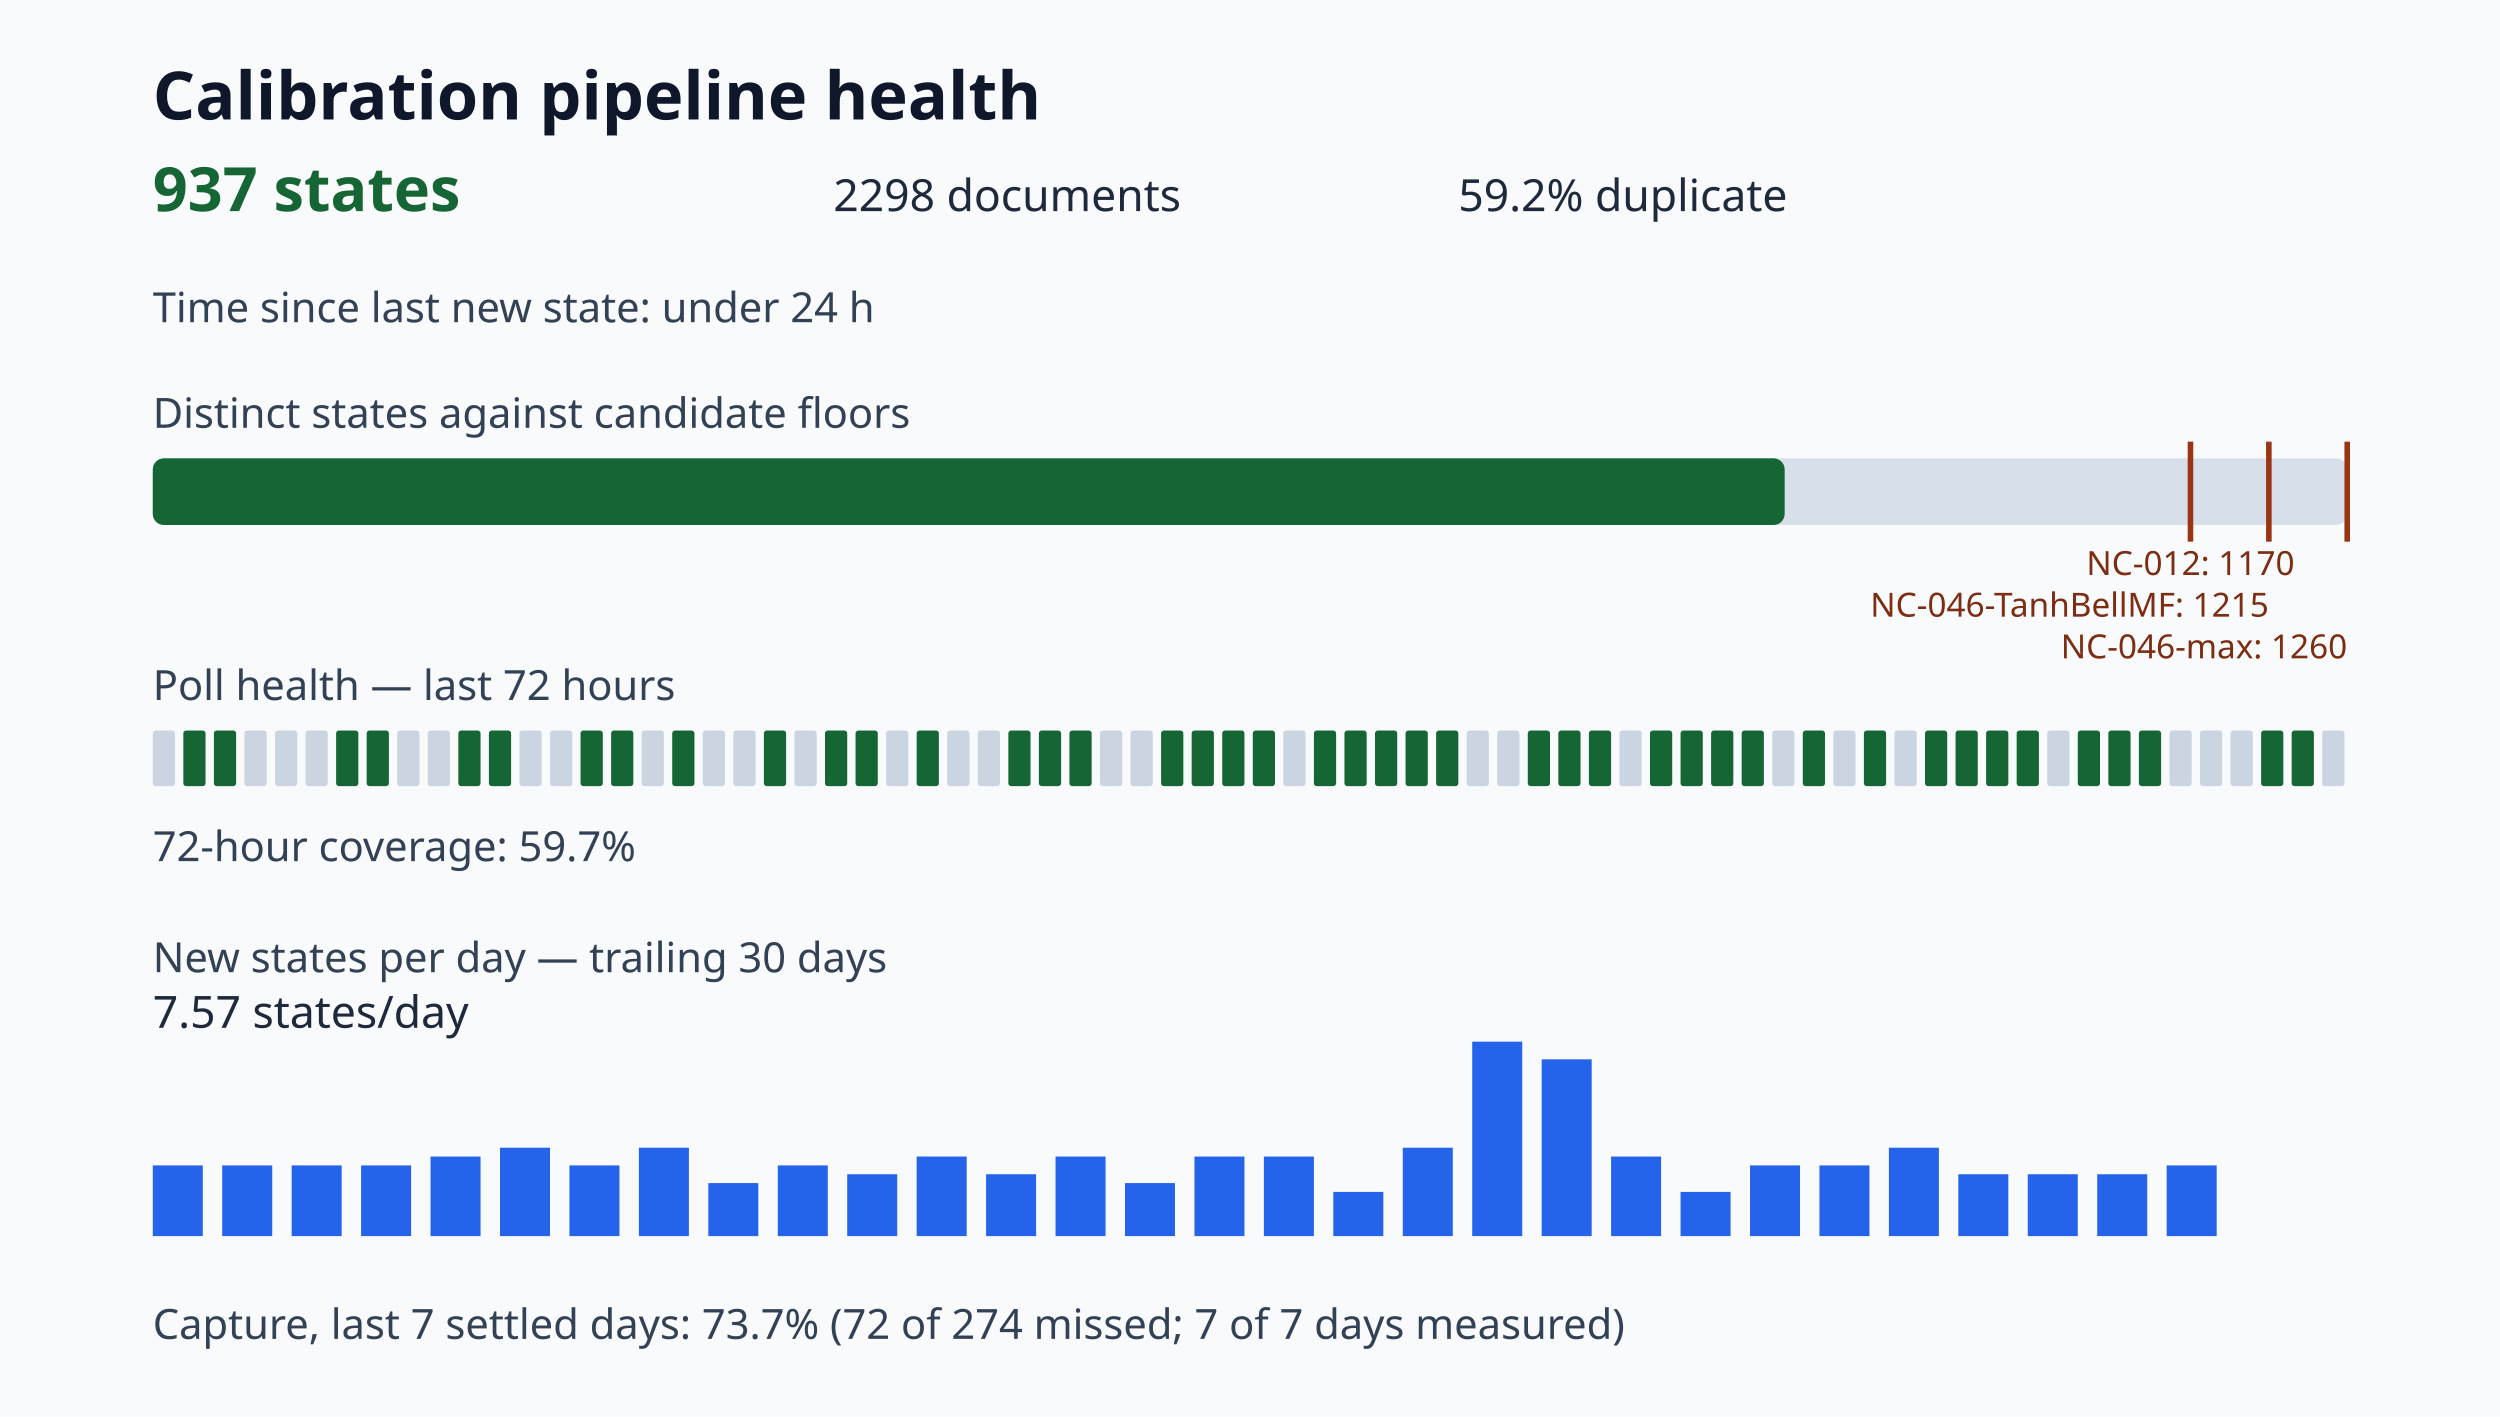
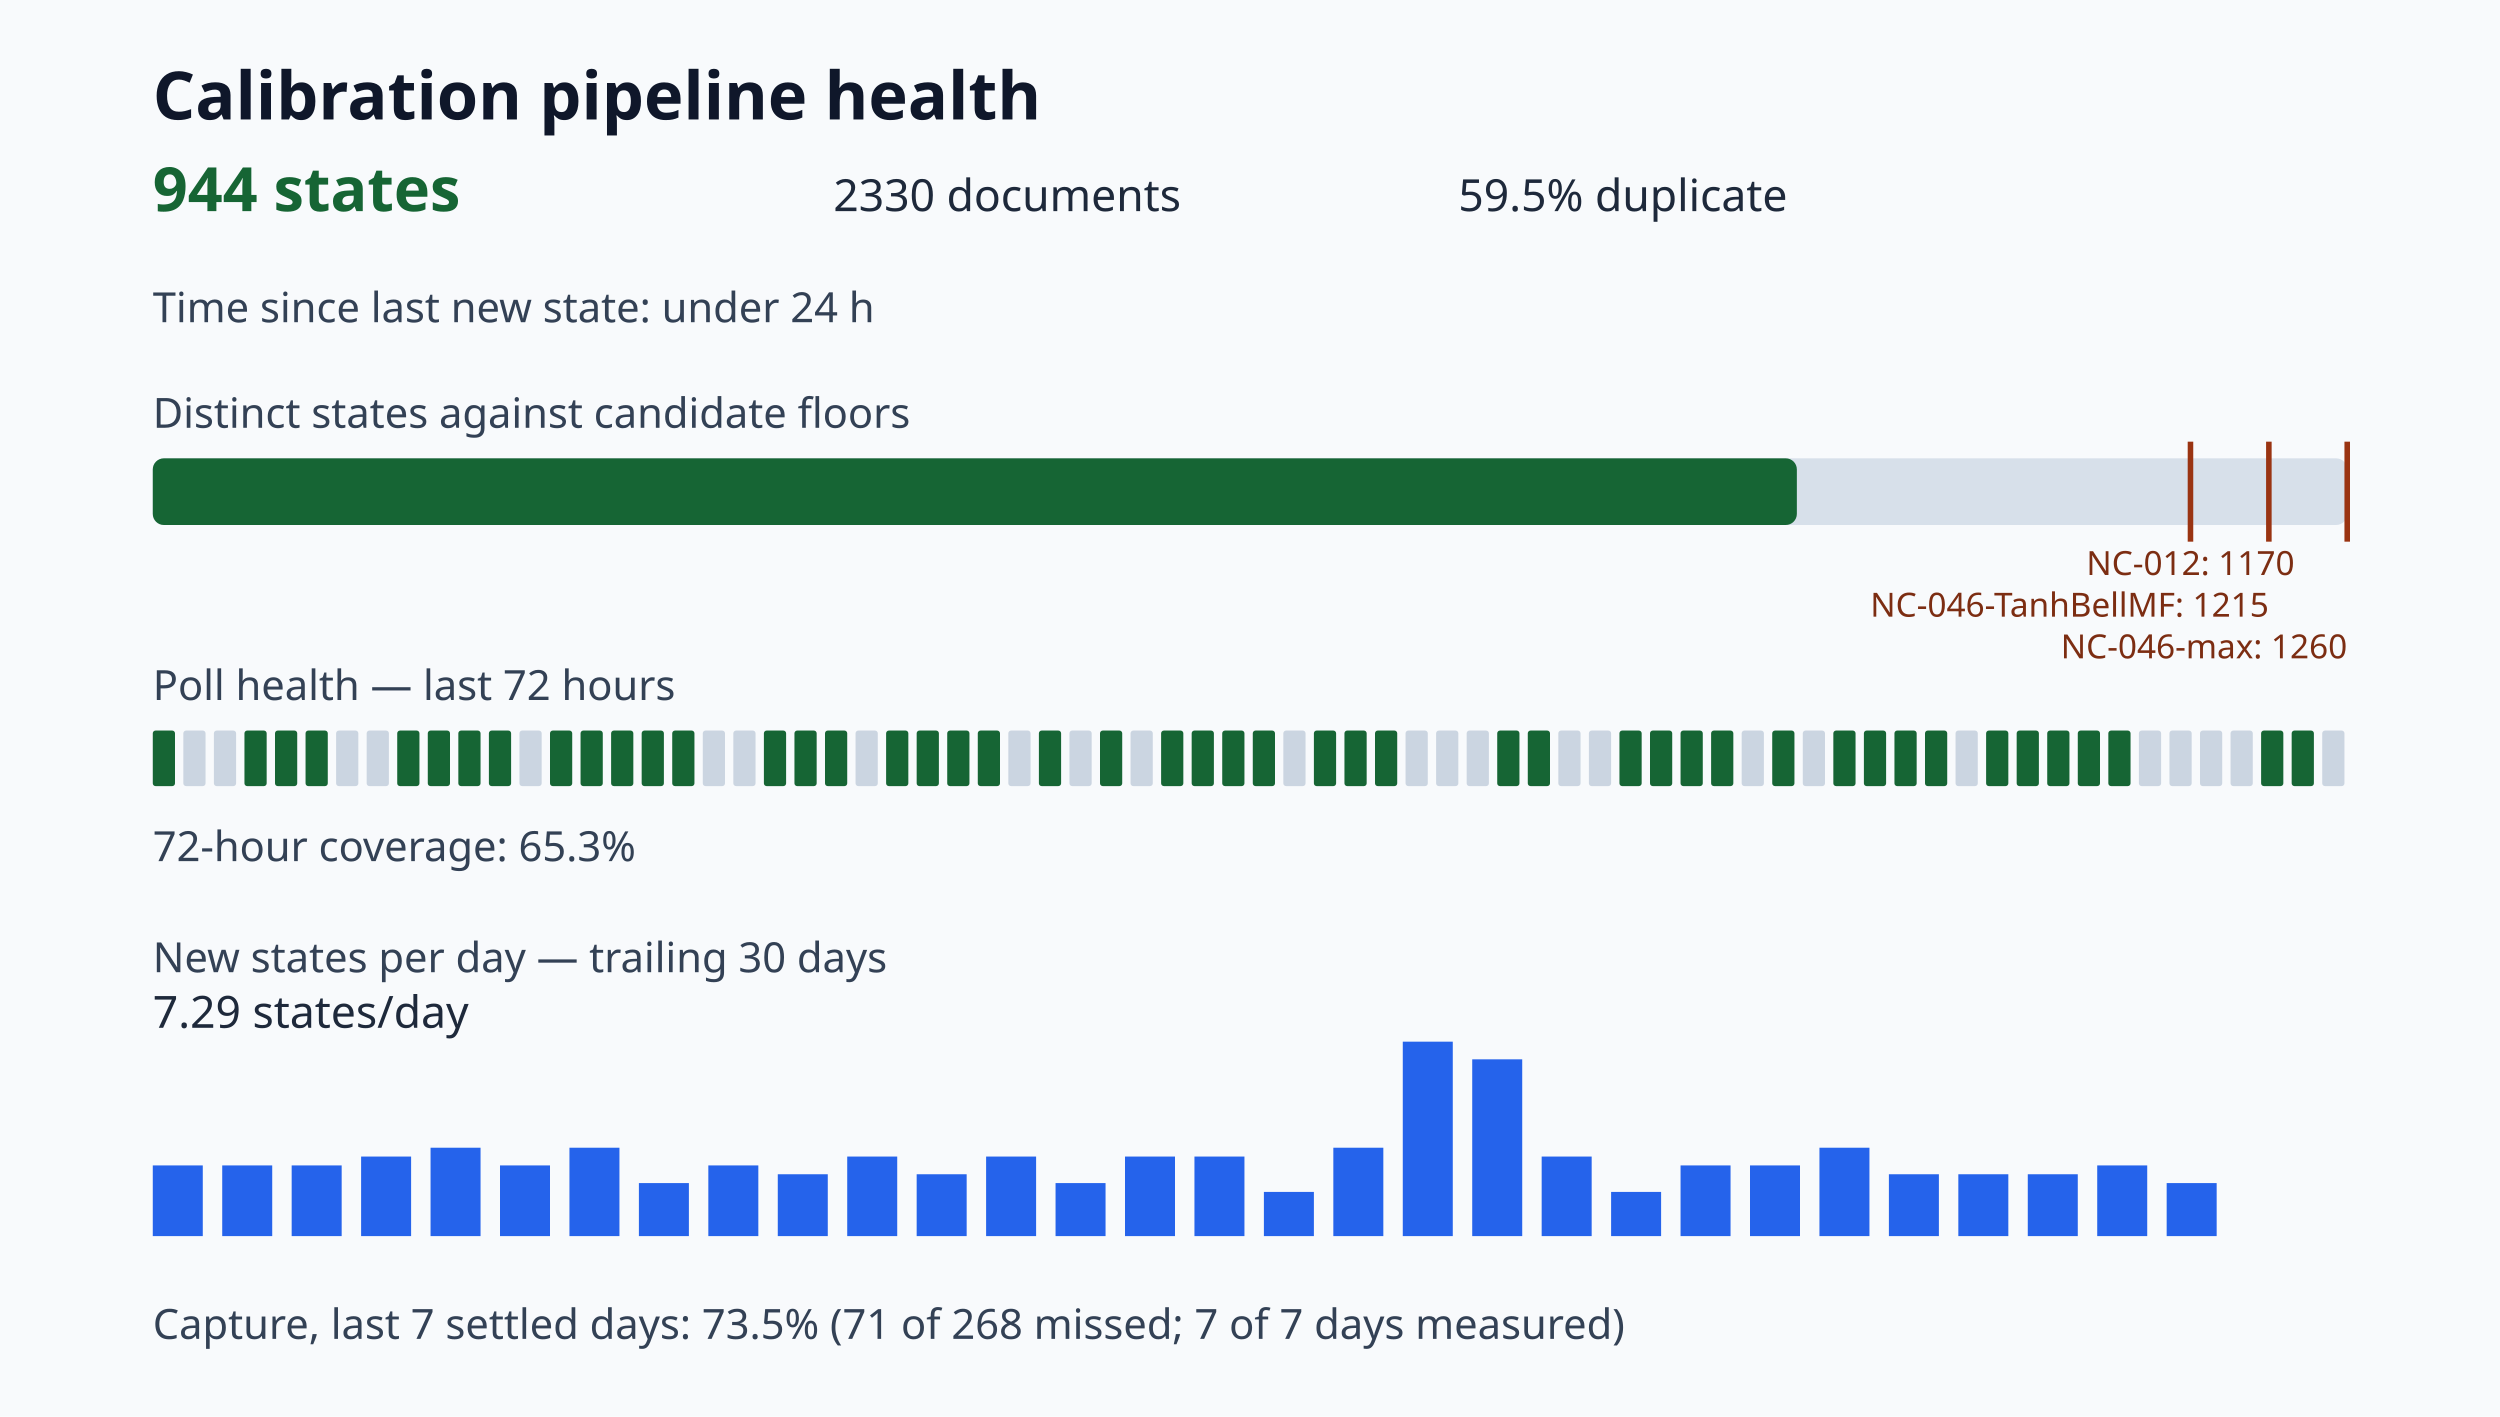
<svg xmlns="http://www.w3.org/2000/svg" viewBox="0 0 900 510" role="img" aria-label="Calibration pipeline health dashboard">
  <style>.title{font:700 24px sans-serif;fill:#0f172a}.value{font:700 22px sans-serif;fill:#166534}.metric{font:16px sans-serif;fill:#1e293b}.label{font:15px sans-serif;fill:#334155}.tiny{font:12px sans-serif;fill:#7c2d12}</style>
  <rect width="100%" height="100%" fill="#f8fafc" />
  <text x="55" y="43" class="title">Calibration pipeline health</text>
-   <text x="55" y="76" class="value">937 states</text>
-   <text x="300" y="76" class="metric">2298 documents</text>
-   <text x="525" y="76" class="metric">59.2% duplicate</text>
+   <text x="55" y="76" class="value">944 states</text>
+   <text x="300" y="76" class="metric">2330 documents</text>
+   <text x="525" y="76" class="metric">59.5% duplicate</text>
  <text x="55" y="116" class="label">Time since last new state: under 24 h</text>
  <text x="55" y="154" class="label">Distinct states against candidate floors</text>
  <rect x="55" y="165" width="790" height="24" rx="4" fill="#d7e0ea" />
-   <rect x="55" y="165" width="587.48" height="24" rx="4" fill="#166534" />
+   <rect x="55" y="165" width="591.87" height="24" rx="4" fill="#166534" />
  <path d="M788.57 159v36" stroke="#9a3412" stroke-width="2" />
  <text x="788.57" y="207" class="tiny" text-anchor="middle">NC-012: 1170</text>
  <path d="M816.79 159v36" stroke="#9a3412" stroke-width="2" />
  <text x="816.79" y="222" class="tiny" text-anchor="end">NC-046-TanhBellMF: 1215</text>
  <path d="M845.00 159v36" stroke="#9a3412" stroke-width="2" />
  <text x="845.00" y="237" class="tiny" text-anchor="end">NC-046-max: 1260</text>
  <text x="55" y="252" class="label">Poll health — last 72 hours</text>
-   <rect x="55" y="263" width="8" height="20" rx="1" fill="#cbd5e1" />
-   <rect x="66" y="263" width="8" height="20" rx="1" fill="#166534" />
-   <rect x="77" y="263" width="8" height="20" rx="1" fill="#166534" />
-   <rect x="88" y="263" width="8" height="20" rx="1" fill="#cbd5e1" />
-   <rect x="99" y="263" width="8" height="20" rx="1" fill="#cbd5e1" />
-   <rect x="110" y="263" width="8" height="20" rx="1" fill="#cbd5e1" />
-   <rect x="121" y="263" width="8" height="20" rx="1" fill="#166534" />
-   <rect x="132" y="263" width="8" height="20" rx="1" fill="#166534" />
-   <rect x="143" y="263" width="8" height="20" rx="1" fill="#cbd5e1" />
-   <rect x="154" y="263" width="8" height="20" rx="1" fill="#cbd5e1" />
+   <rect x="55" y="263" width="8" height="20" rx="1" fill="#166534" />
+   <rect x="66" y="263" width="8" height="20" rx="1" fill="#cbd5e1" />
+   <rect x="77" y="263" width="8" height="20" rx="1" fill="#cbd5e1" />
+   <rect x="88" y="263" width="8" height="20" rx="1" fill="#166534" />
+   <rect x="99" y="263" width="8" height="20" rx="1" fill="#166534" />
+   <rect x="110" y="263" width="8" height="20" rx="1" fill="#166534" />
+   <rect x="121" y="263" width="8" height="20" rx="1" fill="#cbd5e1" />
+   <rect x="132" y="263" width="8" height="20" rx="1" fill="#cbd5e1" />
+   <rect x="143" y="263" width="8" height="20" rx="1" fill="#166534" />
+   <rect x="154" y="263" width="8" height="20" rx="1" fill="#166534" />
  <rect x="165" y="263" width="8" height="20" rx="1" fill="#166534" />
  <rect x="176" y="263" width="8" height="20" rx="1" fill="#166534" />
  <rect x="187" y="263" width="8" height="20" rx="1" fill="#cbd5e1" />
-   <rect x="198" y="263" width="8" height="20" rx="1" fill="#cbd5e1" />
+   <rect x="198" y="263" width="8" height="20" rx="1" fill="#166534" />
  <rect x="209" y="263" width="8" height="20" rx="1" fill="#166534" />
  <rect x="220" y="263" width="8" height="20" rx="1" fill="#166534" />
-   <rect x="231" y="263" width="8" height="20" rx="1" fill="#cbd5e1" />
+   <rect x="231" y="263" width="8" height="20" rx="1" fill="#166534" />
  <rect x="242" y="263" width="8" height="20" rx="1" fill="#166534" />
  <rect x="253" y="263" width="8" height="20" rx="1" fill="#cbd5e1" />
  <rect x="264" y="263" width="8" height="20" rx="1" fill="#cbd5e1" />
  <rect x="275" y="263" width="8" height="20" rx="1" fill="#166534" />
-   <rect x="286" y="263" width="8" height="20" rx="1" fill="#cbd5e1" />
+   <rect x="286" y="263" width="8" height="20" rx="1" fill="#166534" />
  <rect x="297" y="263" width="8" height="20" rx="1" fill="#166534" />
-   <rect x="308" y="263" width="8" height="20" rx="1" fill="#166534" />
-   <rect x="319" y="263" width="8" height="20" rx="1" fill="#cbd5e1" />
+   <rect x="308" y="263" width="8" height="20" rx="1" fill="#cbd5e1" />
+   <rect x="319" y="263" width="8" height="20" rx="1" fill="#166534" />
  <rect x="330" y="263" width="8" height="20" rx="1" fill="#166534" />
-   <rect x="341" y="263" width="8" height="20" rx="1" fill="#cbd5e1" />
-   <rect x="352" y="263" width="8" height="20" rx="1" fill="#cbd5e1" />
-   <rect x="363" y="263" width="8" height="20" rx="1" fill="#166534" />
+   <rect x="341" y="263" width="8" height="20" rx="1" fill="#166534" />
+   <rect x="352" y="263" width="8" height="20" rx="1" fill="#166534" />
+   <rect x="363" y="263" width="8" height="20" rx="1" fill="#cbd5e1" />
  <rect x="374" y="263" width="8" height="20" rx="1" fill="#166534" />
-   <rect x="385" y="263" width="8" height="20" rx="1" fill="#166534" />
-   <rect x="396" y="263" width="8" height="20" rx="1" fill="#cbd5e1" />
+   <rect x="385" y="263" width="8" height="20" rx="1" fill="#cbd5e1" />
+   <rect x="396" y="263" width="8" height="20" rx="1" fill="#166534" />
  <rect x="407" y="263" width="8" height="20" rx="1" fill="#cbd5e1" />
  <rect x="418" y="263" width="8" height="20" rx="1" fill="#166534" />
  <rect x="429" y="263" width="8" height="20" rx="1" fill="#166534" />
  <rect x="440" y="263" width="8" height="20" rx="1" fill="#166534" />
  <rect x="451" y="263" width="8" height="20" rx="1" fill="#166534" />
  <rect x="462" y="263" width="8" height="20" rx="1" fill="#cbd5e1" />
  <rect x="473" y="263" width="8" height="20" rx="1" fill="#166534" />
  <rect x="484" y="263" width="8" height="20" rx="1" fill="#166534" />
  <rect x="495" y="263" width="8" height="20" rx="1" fill="#166534" />
-   <rect x="506" y="263" width="8" height="20" rx="1" fill="#166534" />
-   <rect x="517" y="263" width="8" height="20" rx="1" fill="#166534" />
+   <rect x="506" y="263" width="8" height="20" rx="1" fill="#cbd5e1" />
+   <rect x="517" y="263" width="8" height="20" rx="1" fill="#cbd5e1" />
  <rect x="528" y="263" width="8" height="20" rx="1" fill="#cbd5e1" />
-   <rect x="539" y="263" width="8" height="20" rx="1" fill="#cbd5e1" />
+   <rect x="539" y="263" width="8" height="20" rx="1" fill="#166534" />
  <rect x="550" y="263" width="8" height="20" rx="1" fill="#166534" />
-   <rect x="561" y="263" width="8" height="20" rx="1" fill="#166534" />
-   <rect x="572" y="263" width="8" height="20" rx="1" fill="#166534" />
-   <rect x="583" y="263" width="8" height="20" rx="1" fill="#cbd5e1" />
+   <rect x="561" y="263" width="8" height="20" rx="1" fill="#cbd5e1" />
+   <rect x="572" y="263" width="8" height="20" rx="1" fill="#cbd5e1" />
+   <rect x="583" y="263" width="8" height="20" rx="1" fill="#166534" />
  <rect x="594" y="263" width="8" height="20" rx="1" fill="#166534" />
  <rect x="605" y="263" width="8" height="20" rx="1" fill="#166534" />
  <rect x="616" y="263" width="8" height="20" rx="1" fill="#166534" />
-   <rect x="627" y="263" width="8" height="20" rx="1" fill="#166534" />
-   <rect x="638" y="263" width="8" height="20" rx="1" fill="#cbd5e1" />
-   <rect x="649" y="263" width="8" height="20" rx="1" fill="#166534" />
-   <rect x="660" y="263" width="8" height="20" rx="1" fill="#cbd5e1" />
+   <rect x="627" y="263" width="8" height="20" rx="1" fill="#cbd5e1" />
+   <rect x="638" y="263" width="8" height="20" rx="1" fill="#166534" />
+   <rect x="649" y="263" width="8" height="20" rx="1" fill="#cbd5e1" />
+   <rect x="660" y="263" width="8" height="20" rx="1" fill="#166534" />
  <rect x="671" y="263" width="8" height="20" rx="1" fill="#166534" />
-   <rect x="682" y="263" width="8" height="20" rx="1" fill="#cbd5e1" />
+   <rect x="682" y="263" width="8" height="20" rx="1" fill="#166534" />
  <rect x="693" y="263" width="8" height="20" rx="1" fill="#166534" />
-   <rect x="704" y="263" width="8" height="20" rx="1" fill="#166534" />
+   <rect x="704" y="263" width="8" height="20" rx="1" fill="#cbd5e1" />
  <rect x="715" y="263" width="8" height="20" rx="1" fill="#166534" />
  <rect x="726" y="263" width="8" height="20" rx="1" fill="#166534" />
-   <rect x="737" y="263" width="8" height="20" rx="1" fill="#cbd5e1" />
+   <rect x="737" y="263" width="8" height="20" rx="1" fill="#166534" />
  <rect x="748" y="263" width="8" height="20" rx="1" fill="#166534" />
  <rect x="759" y="263" width="8" height="20" rx="1" fill="#166534" />
-   <rect x="770" y="263" width="8" height="20" rx="1" fill="#166534" />
+   <rect x="770" y="263" width="8" height="20" rx="1" fill="#cbd5e1" />
  <rect x="781" y="263" width="8" height="20" rx="1" fill="#cbd5e1" />
  <rect x="792" y="263" width="8" height="20" rx="1" fill="#cbd5e1" />
  <rect x="803" y="263" width="8" height="20" rx="1" fill="#cbd5e1" />
  <rect x="814" y="263" width="8" height="20" rx="1" fill="#166534" />
  <rect x="825" y="263" width="8" height="20" rx="1" fill="#166534" />
  <rect x="836" y="263" width="8" height="20" rx="1" fill="#cbd5e1" />
-   <text x="55" y="310" class="label">72-hour coverage: 59.7%</text>
+   <text x="55" y="310" class="label">72-hour coverage: 65.3%</text>
  <text x="55" y="350" class="label">New states per day — trailing 30 days</text>
  <rect x="55" y="419.55" width="18" height="25.45" fill="#2563eb" />
  <rect x="80" y="419.55" width="18" height="25.45" fill="#2563eb" />
  <rect x="105" y="419.55" width="18" height="25.45" fill="#2563eb" />
-   <rect x="130" y="419.55" width="18" height="25.45" fill="#2563eb" />
-   <rect x="155" y="416.36" width="18" height="28.64" fill="#2563eb" />
-   <rect x="180" y="413.18" width="18" height="31.82" fill="#2563eb" />
-   <rect x="205" y="419.55" width="18" height="25.45" fill="#2563eb" />
-   <rect x="230" y="413.18" width="18" height="31.82" fill="#2563eb" />
-   <rect x="255" y="425.91" width="18" height="19.09" fill="#2563eb" />
-   <rect x="280" y="419.55" width="18" height="25.45" fill="#2563eb" />
-   <rect x="305" y="422.73" width="18" height="22.27" fill="#2563eb" />
-   <rect x="330" y="416.36" width="18" height="28.64" fill="#2563eb" />
-   <rect x="355" y="422.73" width="18" height="22.27" fill="#2563eb" />
-   <rect x="380" y="416.36" width="18" height="28.64" fill="#2563eb" />
-   <rect x="405" y="425.91" width="18" height="19.09" fill="#2563eb" />
+   <rect x="130" y="416.36" width="18" height="28.64" fill="#2563eb" />
+   <rect x="155" y="413.18" width="18" height="31.82" fill="#2563eb" />
+   <rect x="180" y="419.55" width="18" height="25.45" fill="#2563eb" />
+   <rect x="205" y="413.18" width="18" height="31.82" fill="#2563eb" />
+   <rect x="230" y="425.91" width="18" height="19.09" fill="#2563eb" />
+   <rect x="255" y="419.55" width="18" height="25.45" fill="#2563eb" />
+   <rect x="280" y="422.73" width="18" height="22.27" fill="#2563eb" />
+   <rect x="305" y="416.36" width="18" height="28.64" fill="#2563eb" />
+   <rect x="330" y="422.73" width="18" height="22.27" fill="#2563eb" />
+   <rect x="355" y="416.36" width="18" height="28.64" fill="#2563eb" />
+   <rect x="380" y="425.91" width="18" height="19.09" fill="#2563eb" />
+   <rect x="405" y="416.36" width="18" height="28.64" fill="#2563eb" />
  <rect x="430" y="416.36" width="18" height="28.64" fill="#2563eb" />
-   <rect x="455" y="416.36" width="18" height="28.64" fill="#2563eb" />
-   <rect x="480" y="429.09" width="18" height="15.91" fill="#2563eb" />
-   <rect x="505" y="413.18" width="18" height="31.82" fill="#2563eb" />
-   <rect x="530" y="375.00" width="18" height="70.00" fill="#2563eb" />
-   <rect x="555" y="381.36" width="18" height="63.64" fill="#2563eb" />
-   <rect x="580" y="416.36" width="18" height="28.64" fill="#2563eb" />
-   <rect x="605" y="429.09" width="18" height="15.91" fill="#2563eb" />
+   <rect x="455" y="429.09" width="18" height="15.91" fill="#2563eb" />
+   <rect x="480" y="413.18" width="18" height="31.82" fill="#2563eb" />
+   <rect x="505" y="375.00" width="18" height="70.00" fill="#2563eb" />
+   <rect x="530" y="381.36" width="18" height="63.64" fill="#2563eb" />
+   <rect x="555" y="416.36" width="18" height="28.64" fill="#2563eb" />
+   <rect x="580" y="429.09" width="18" height="15.91" fill="#2563eb" />
+   <rect x="605" y="419.55" width="18" height="25.45" fill="#2563eb" />
  <rect x="630" y="419.55" width="18" height="25.45" fill="#2563eb" />
-   <rect x="655" y="419.55" width="18" height="25.45" fill="#2563eb" />
-   <rect x="680" y="413.18" width="18" height="31.82" fill="#2563eb" />
+   <rect x="655" y="413.18" width="18" height="31.82" fill="#2563eb" />
+   <rect x="680" y="422.73" width="18" height="22.27" fill="#2563eb" />
  <rect x="705" y="422.73" width="18" height="22.27" fill="#2563eb" />
  <rect x="730" y="422.73" width="18" height="22.27" fill="#2563eb" />
-   <rect x="755" y="422.73" width="18" height="22.27" fill="#2563eb" />
-   <rect x="780" y="419.55" width="18" height="25.45" fill="#2563eb" />
-   <text x="55" y="370" class="metric">7.57 states/day</text>
-   <text x="55" y="482" class="label">Capture, last 7 settled days: 73.7% (72 of 274 missed; 7 of 7 days measured)</text>
+   <rect x="755" y="419.55" width="18" height="25.45" fill="#2563eb" />
+   <rect x="780" y="425.91" width="18" height="19.09" fill="#2563eb" />
+   <text x="55" y="370" class="metric">7.29 states/day</text>
+   <text x="55" y="482" class="label">Capture, last 7 settled days: 73.5% (71 of 268 missed; 7 of 7 days measured)</text>
</svg>
